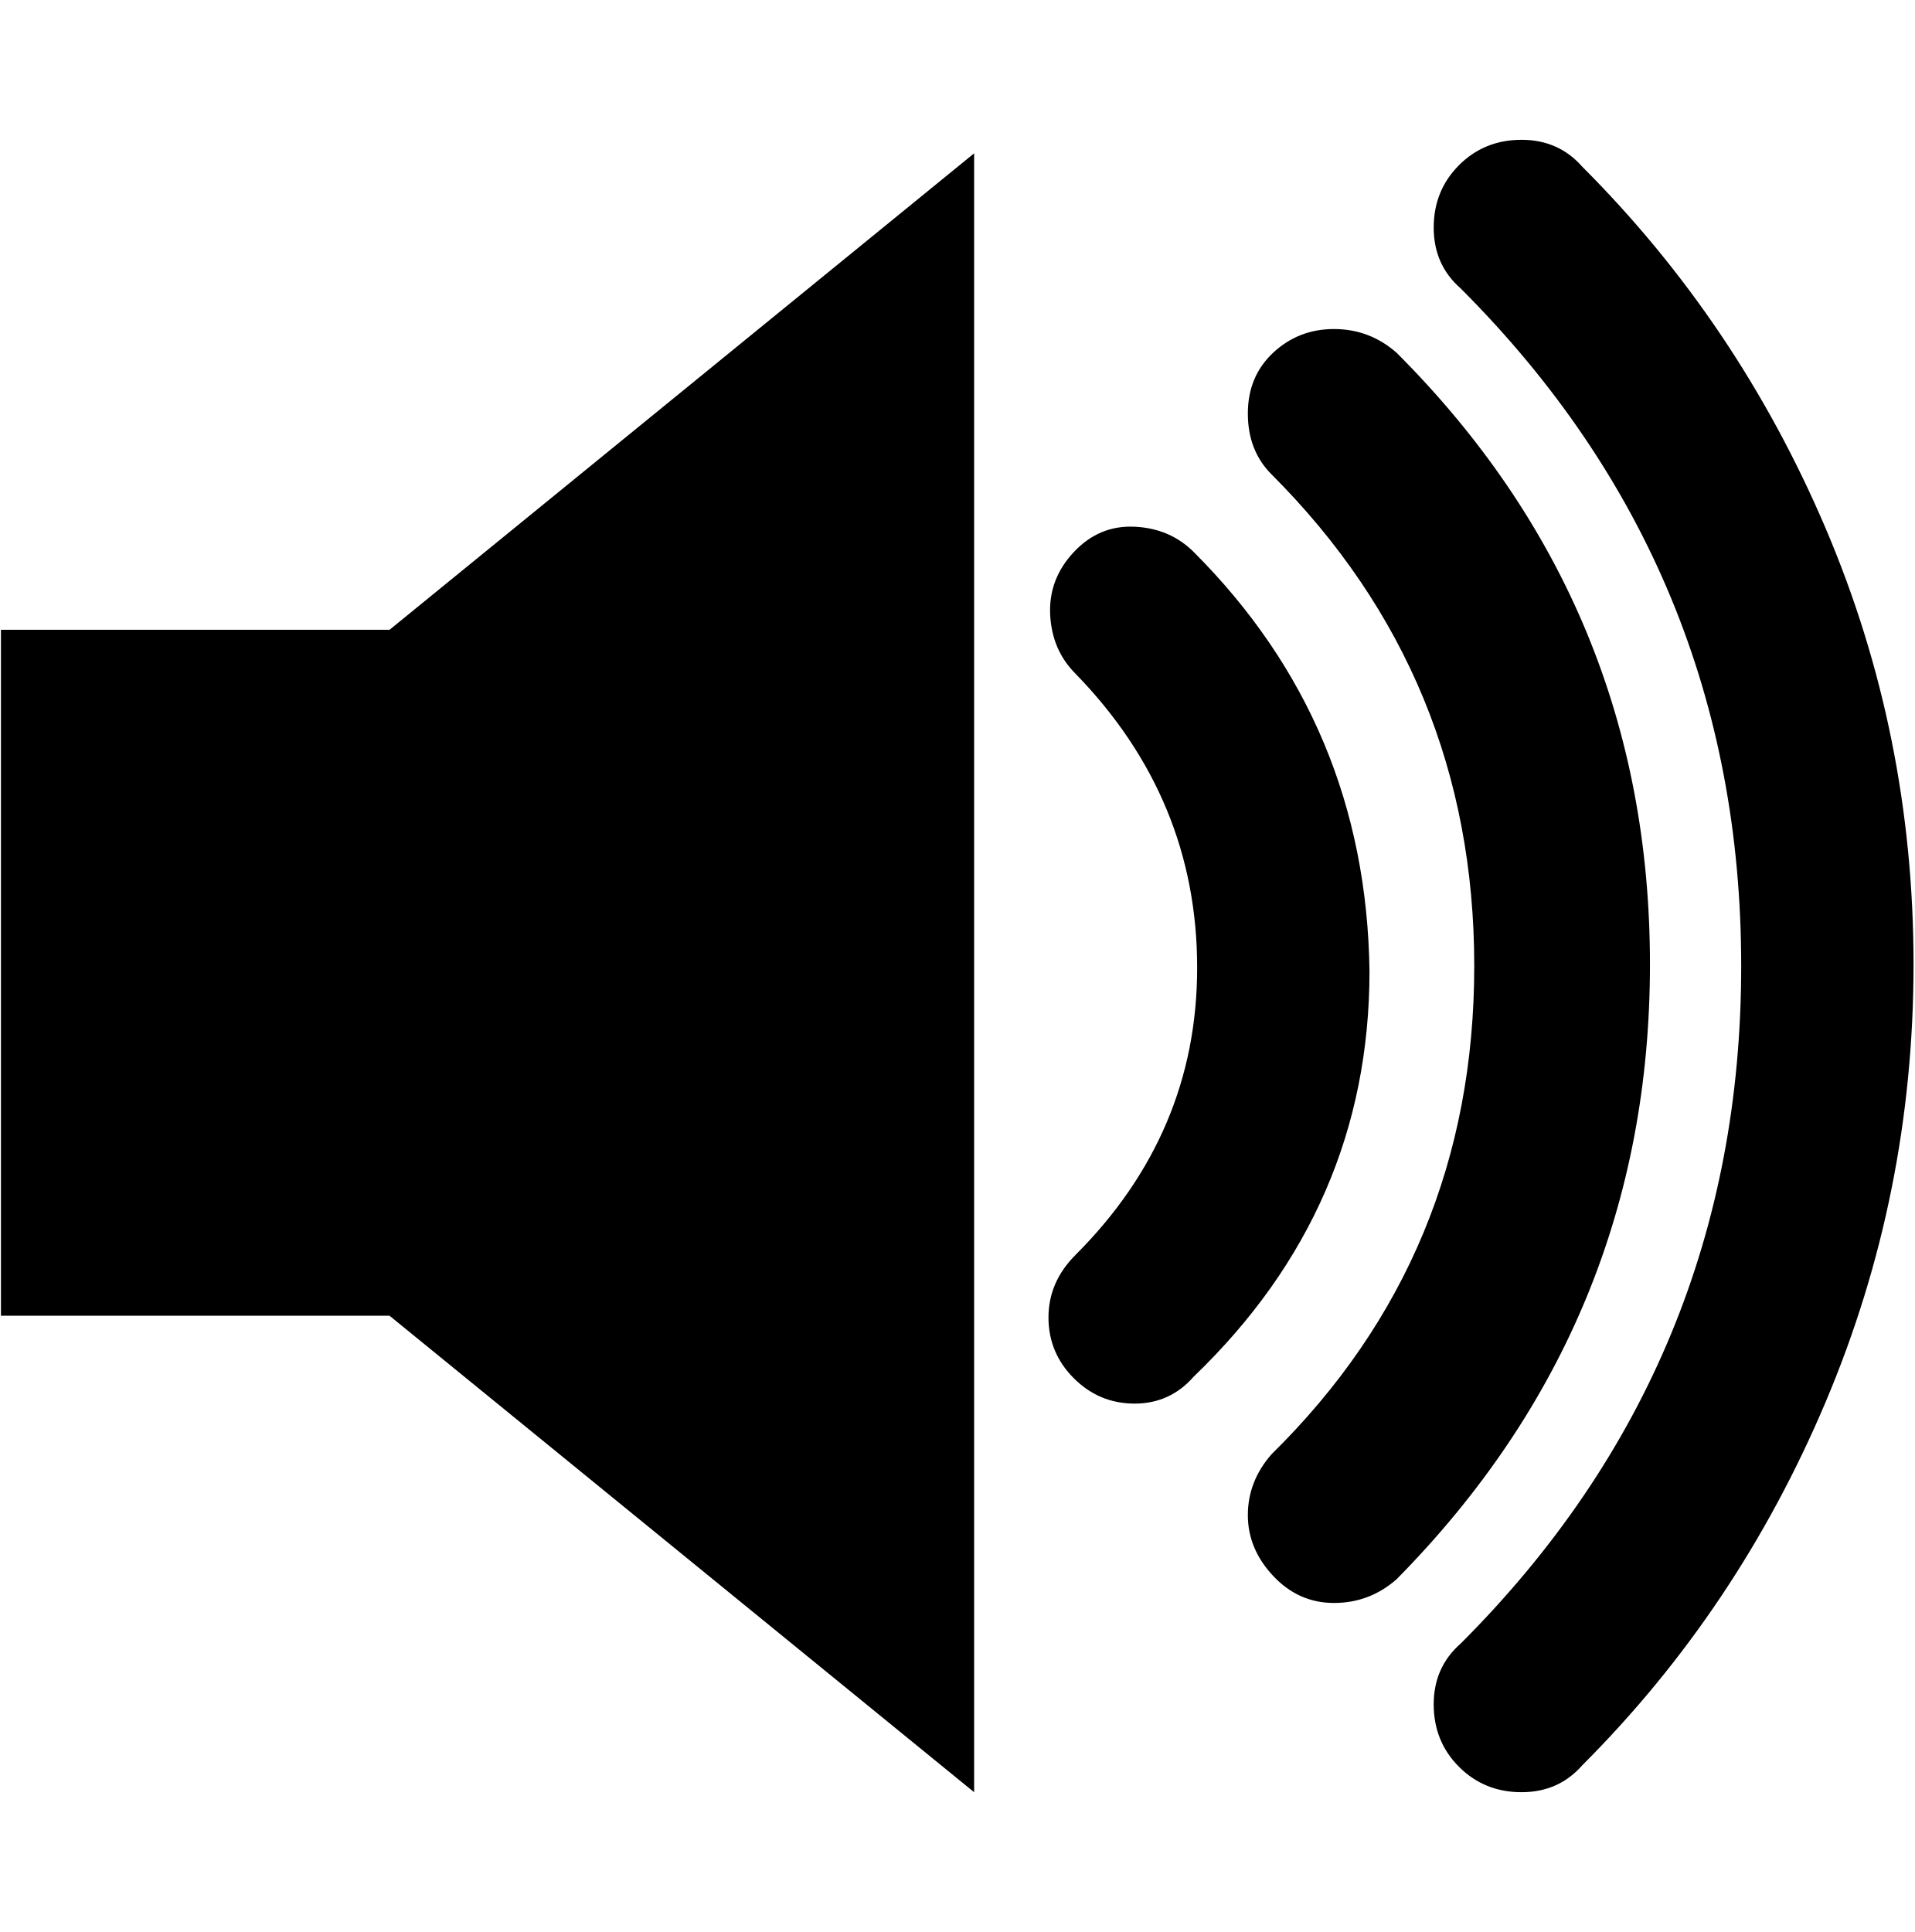
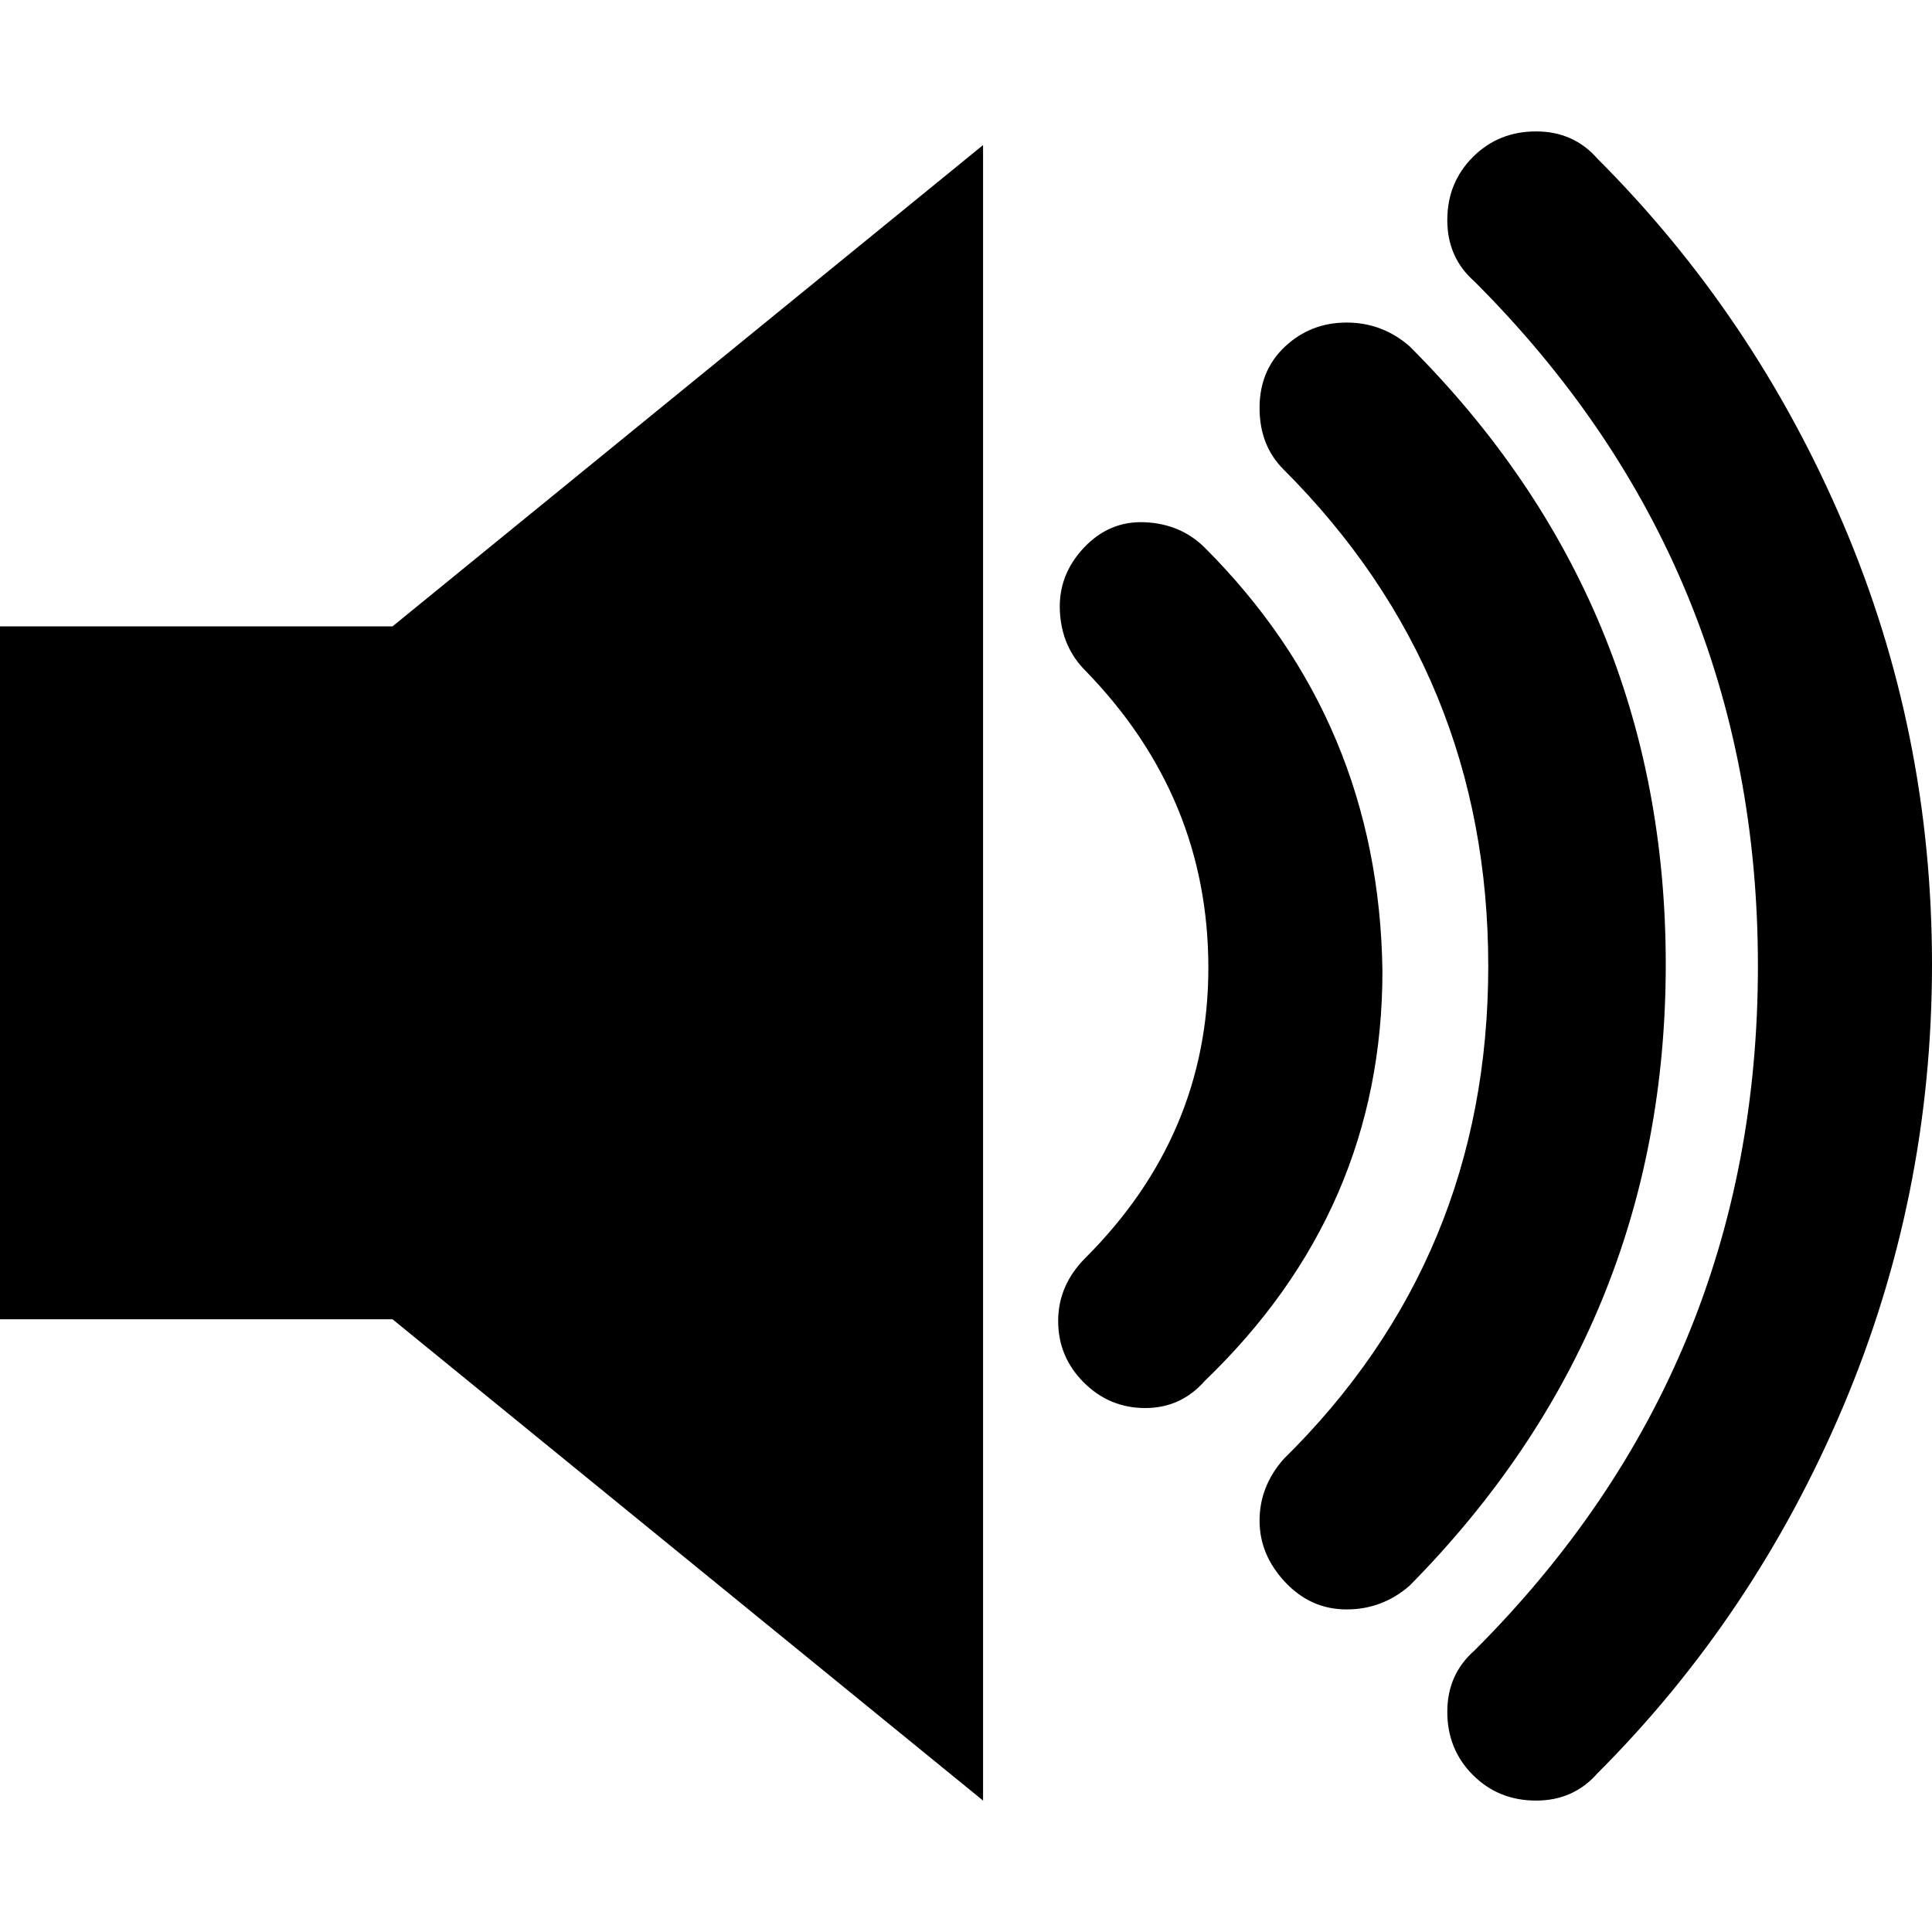
- <svg xmlns="http://www.w3.org/2000/svg" width="987.979" height="997.019" id="svg2" version="1.0">
+ <svg xmlns="http://www.w3.org/2000/svg" width="512" height="512" id="svg2" version="1.0">
  <defs id="defs4" />
-   <g id="layer1" transform="translate(-374.2178,422.7827)">
-     <g id="g9091" transform="matrix(1.743816,0,0,-1.743816,365.9882,789.8196)">
-       <path id="path9093" d="M 5,509 H 120 L 293,650 V 165 L 120,306 H 5 v 203 z m 353,23 q 51,-51 52,-124 0,-70 -52,-120 -7,-8 -17.5,-8 -10.5,0 -18,7.5 -7.5,7.5 -7.5,18 0,10.5 8,18.5 36,36 36,85 0,50 -36,87 -7,7 -7.5,17.5 -0.5,10.5 7,18.5 7.5,8 18,7.5 Q 351,539 358,532 z m 60,59 q 75,-75 75,-181 0,-106 -75,-182 -8,-7 -18.5,-7 -10.5,0 -18,8 -7.5,8 -7.5,18 0,10 7,18 60,59 60,144.5 0,85.5 -60,145.5 -7,7 -7,18 0,11 7.5,18 7.5,7 18,7 10.5,0 18.5,-7 z m 55,55 q 46,-46 72,-107 26,-61 26,-129 0,-68 -26,-129.5 Q 519,219 473,173 q -7,-8 -18,-8 -11,0 -18.5,7.5 -7.5,7.5 -7.5,18.5 0,11 8,18 83,83 83,200.5 0,117.5 -83,200.5 -8,7 -8,18 0,11 7.5,18.5 7.5,7.5 18.5,7.5 11,0 18,-8 z" style="fill:currentColor" />
-     </g>
+   <g id="layer1" transform="translate(-374.2178,-62.23637)">
+     <path style="fill:currentColor" d="m 374.218,228.229 h 104.028 L 634.741,100.682 V 539.409 L 478.246,411.862 H 374.218 V 228.229 z m 319.321,-20.806 q 46.134,46.134 47.039,112.17 0,63.322 -47.039,108.551 -6.332,7.237 -15.83,7.237 -9.498,0 -16.283,-6.784 -6.784,-6.784 -6.784,-16.283 0,-9.498 7.237,-16.735 32.565,-32.565 32.565,-76.89 0,-45.23 -32.565,-78.7 -6.332,-6.332 -6.784,-15.83 -0.452,-9.498 6.332,-16.735 6.784,-7.237 16.283,-6.784 9.498,0.452 15.83,6.784 z m 54.276,-53.371 q 67.845,67.844 67.845,163.731 0,95.887 -67.845,164.636 -7.237,6.332 -16.735,6.332 -9.498,0 -16.283,-7.237 -6.784,-7.237 -6.784,-16.283 0,-9.046 6.332,-16.283 54.276,-53.371 54.276,-130.714 0,-77.343 -54.276,-131.618 -6.332,-6.332 -6.332,-16.283 0,-9.951 6.784,-16.283 6.784,-6.332 16.283,-6.332 9.498,0 16.735,6.332 z m 49.753,-49.753 q 41.611,41.611 65.131,96.791 23.519,55.18 23.519,116.692 0,61.512 -23.519,117.145 -23.519,55.632 -65.131,97.244 -6.332,7.237 -16.283,7.237 -9.95,0 -16.735,-6.784 -6.784,-6.784 -6.784,-16.735 0,-9.951 7.237,-16.283 75.081,-75.081 75.081,-181.371 0,-106.29 -75.081,-181.371 -7.237,-6.332 -7.237,-16.283 0,-9.951 6.784,-16.735 6.784,-6.784 16.735,-6.784 9.951,0 16.283,7.237 z" id="path9093" />
  </g>
</svg>
